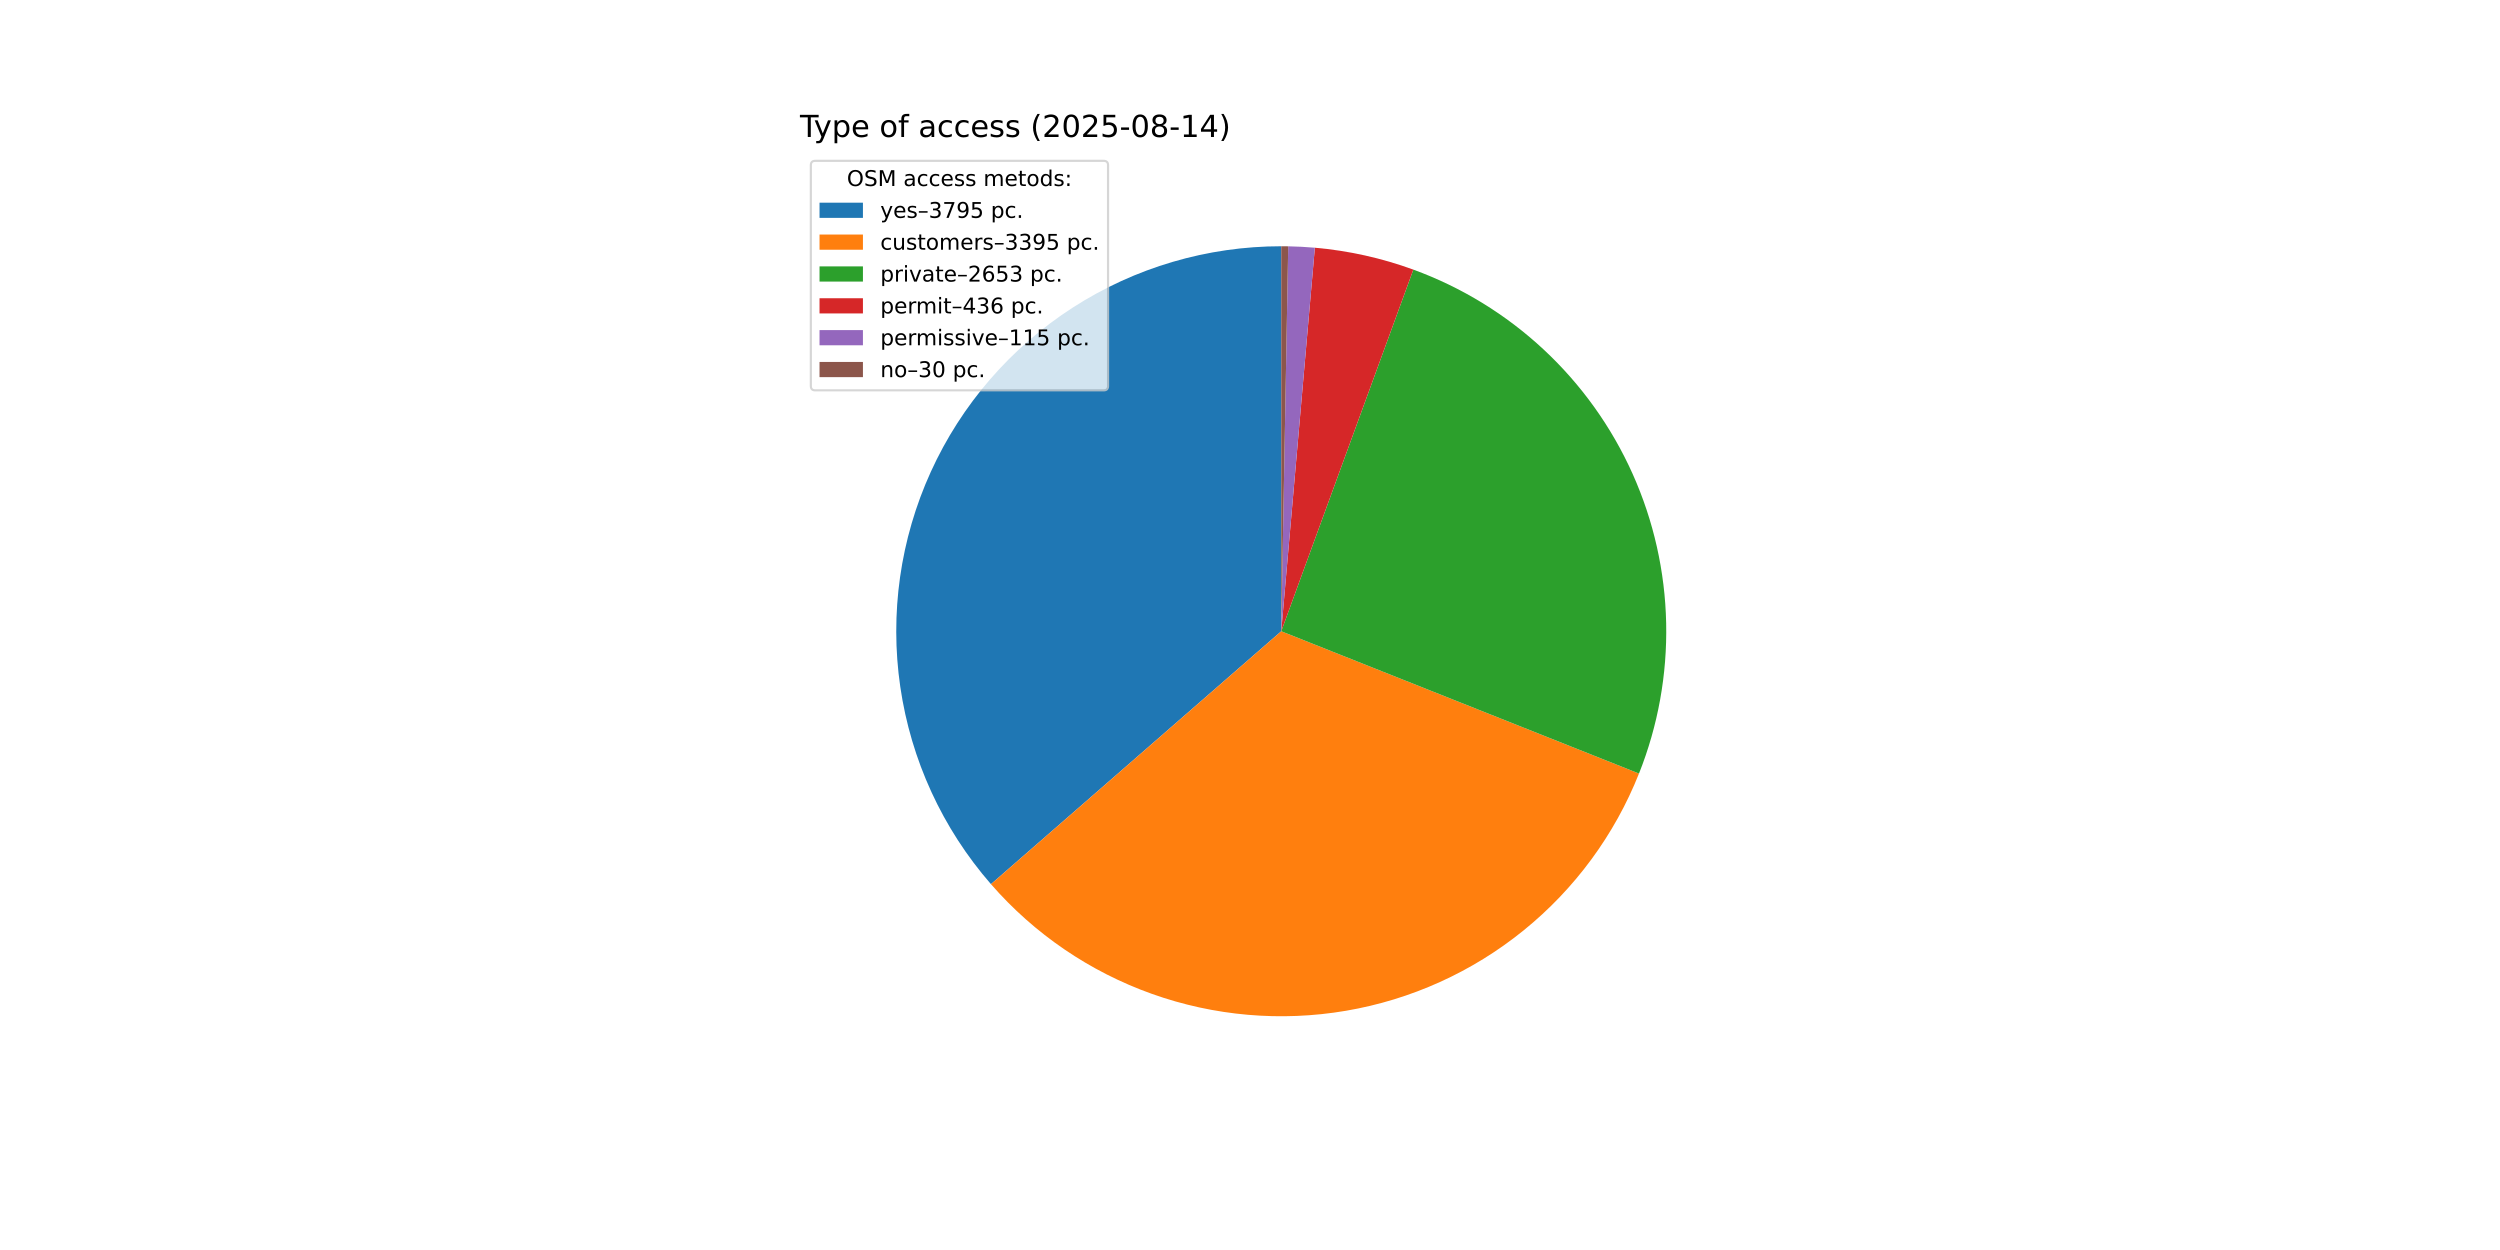
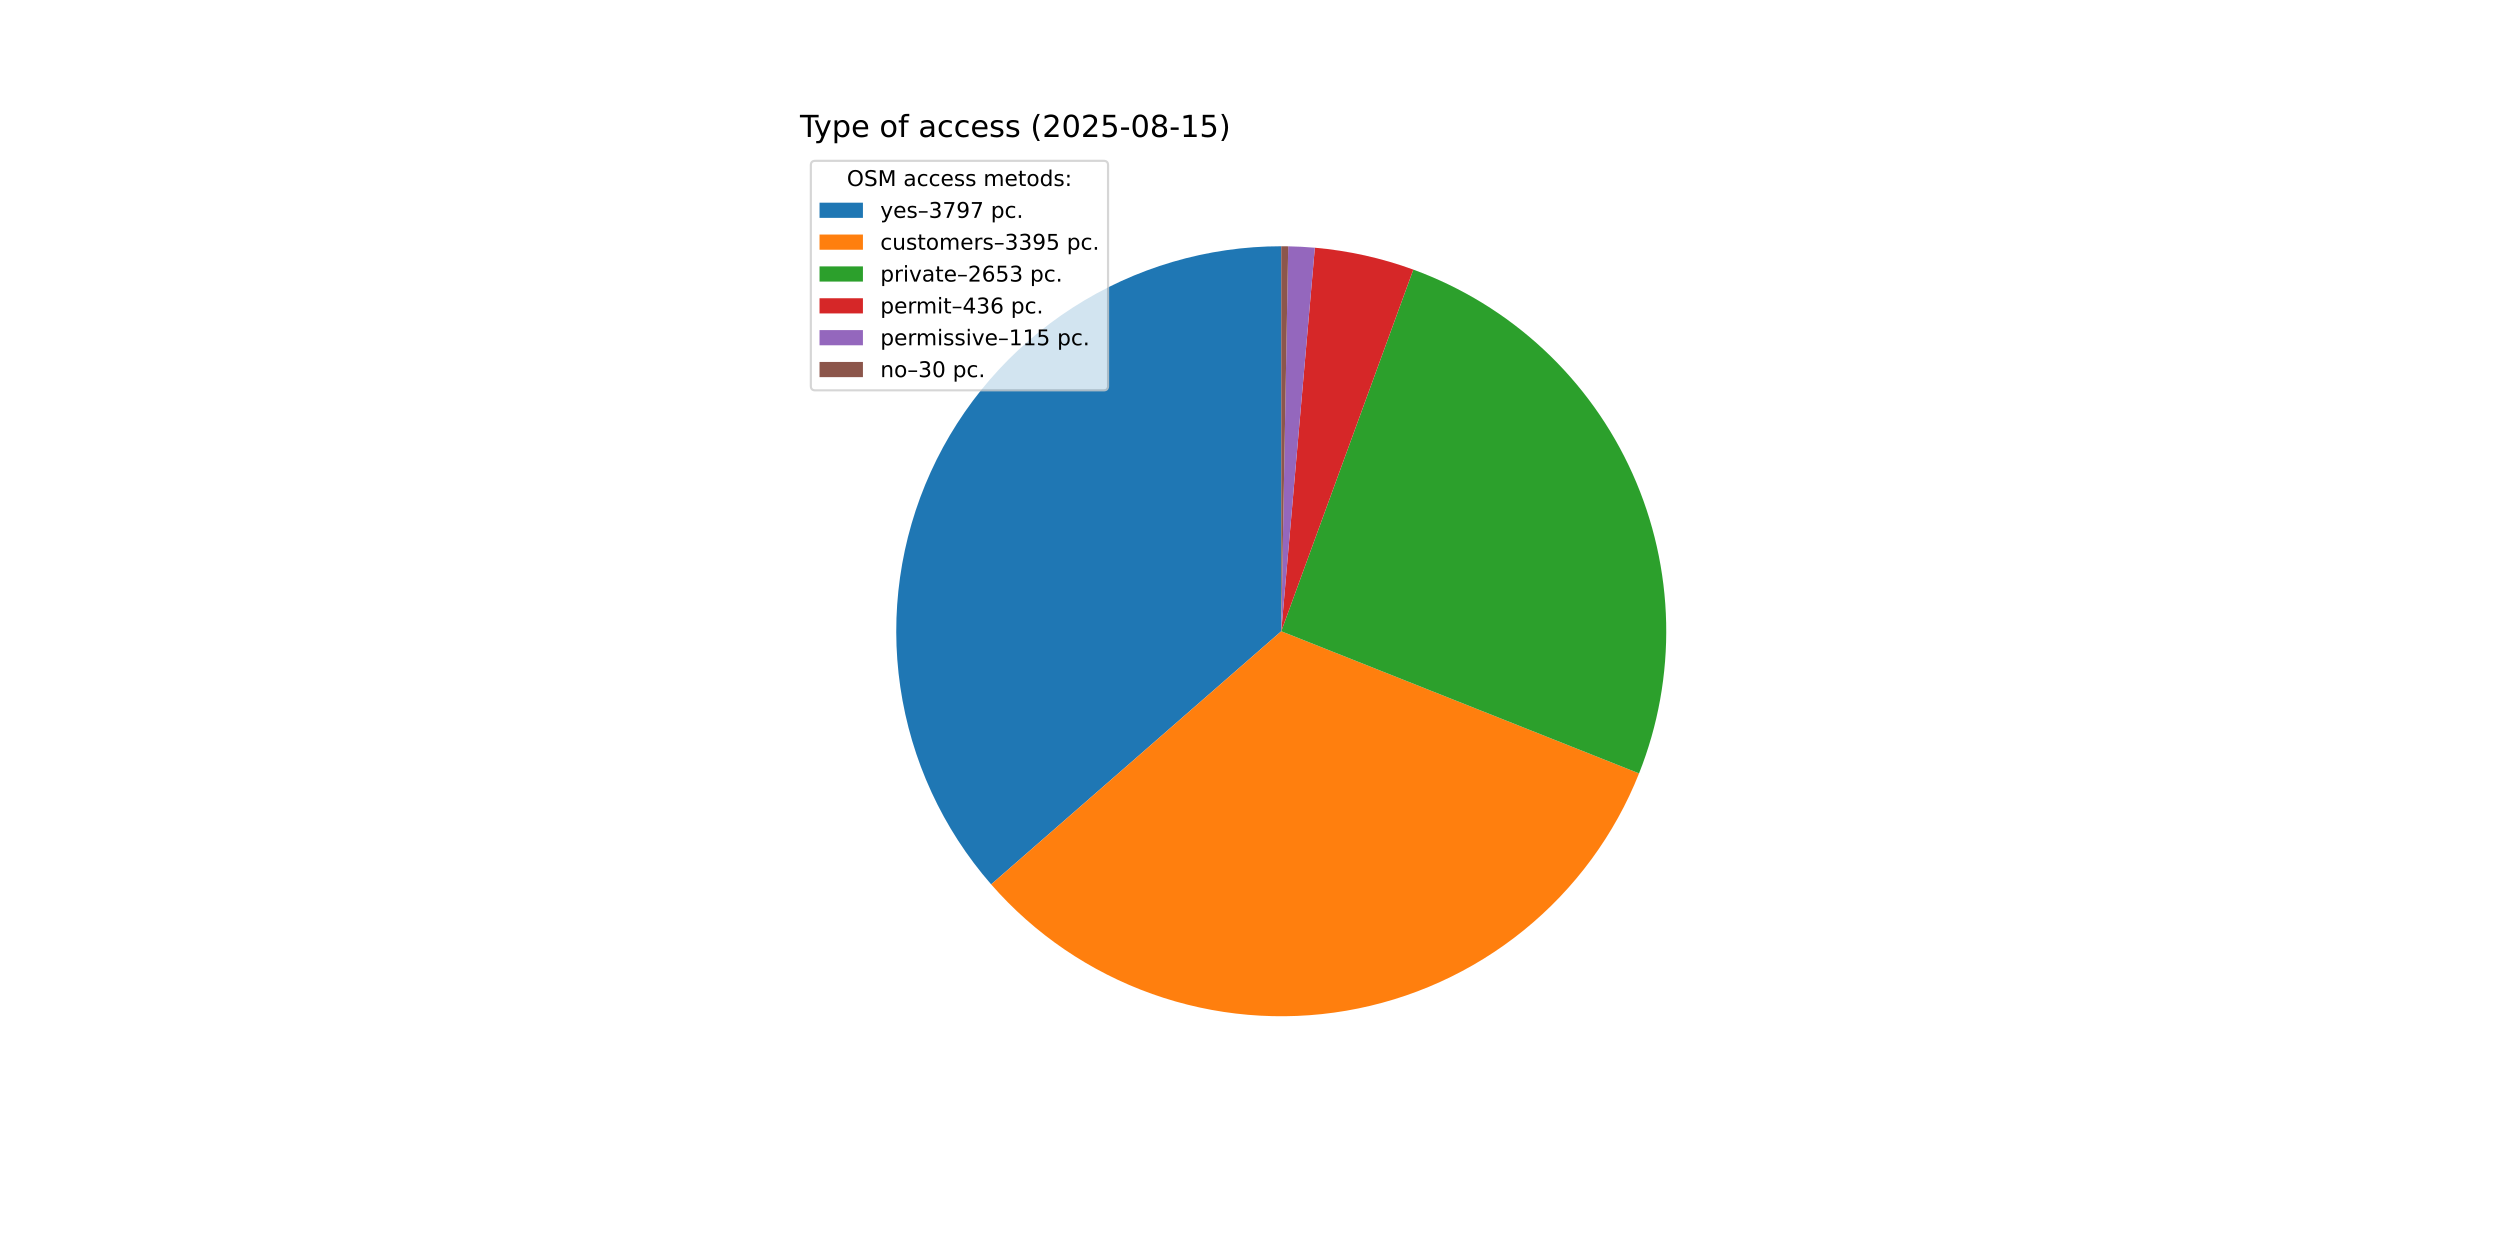
<svg xmlns="http://www.w3.org/2000/svg" xmlns:xlink="http://www.w3.org/1999/xlink" width="1152pt" height="576pt" viewBox="0 0 1152 576" version="1.1">
  <defs>
    <style type="text/css">*{stroke-linejoin: round; stroke-linecap: butt}</style>
  </defs>
  <g id="figure_1">
    <g id="patch_1">
      <path d="M 0 576  L 1152 576  L 1152 0  L 0 0  z " style="fill: #ffffff" />
    </g>
    <g id="axes_1">
      <g id="patch_2">
-         <path d="M 590.4 113.472  C 556.353 113.472 523.015 123.273 494.386 141.699  C 465.756 160.126 443.027 186.41 428.925 217.399  C 414.823 248.388 409.936 282.791 414.849 316.481  C 419.762 350.172 434.272 381.746 456.636 407.417  L 590.4 290.88  z " style="fill: #1f77b4" />
+         <path d="M 590.4 113.472  C 556.342 113.472 522.993 123.28 494.357 141.718  C 465.721 160.156 442.992 186.456 428.897 217.461  C 414.802 248.466 409.929 282.883 414.864 316.582  C 419.798 350.281 434.334 381.857 456.726 407.52  L 590.4 290.88  z " style="fill: #1f77b4" />
      </g>
      <g id="patch_3">
-         <path d="M 456.636 407.417  C 476.617 430.352 502.165 447.767 530.816 457.983  C 559.466 468.199 590.269 470.877 620.253 465.758  C 650.236 460.64 678.406 447.895 702.045 428.753  C 725.684 409.611 744.008 384.707 755.249 356.443  L 590.4 290.88  z " style="fill: #ff7f0e" />
+         <path d="M 456.726 407.52  C 476.72 430.434 502.275 447.827 530.927 458.022  C 559.579 468.217 590.377 470.876 620.352 465.741  C 650.327 460.607 678.485 447.85 702.11 428.7  C 725.736 409.551 744.045 384.644 755.273 356.381  L 590.4 290.88  z " style="fill: #ff7f0e" />
      </g>
      <g id="patch_4">
-         <path d="M 755.249 356.443  C 764.015 334.402 768.272 310.825 767.768 287.111  C 767.264 263.396 762.009 240.022 752.315 218.373  C 742.62 196.725 728.682 177.239 711.326 161.071  C 693.97 144.903 673.547 132.378 651.267 124.24  L 590.4 290.88  z " style="fill: #2ca02c" />
+         <path d="M 755.273 356.381  C 764.029 334.341 768.278 310.768 767.767 287.058  C 767.256 263.348 761.996 239.98 752.299 218.338  C 742.601 196.695 728.662 177.216 711.308 161.053  C 693.953 144.891 673.532 132.371 651.256 124.236  L 590.4 290.88  z " style="fill: #2ca02c" />
      </g>
      <g id="patch_5">
-         <path d="M 651.267 124.24  C 643.965 121.573 636.496 119.389 628.908 117.702  C 621.32 116.014 613.629 114.828 605.886 114.149  L 590.4 290.88  z " style="fill: #d62728" />
+         <path d="M 651.256 124.236  C 643.955 121.57 636.488 119.387 628.901 117.7  C 621.314 116.013 613.625 114.827 605.883 114.149  L 590.4 290.88  z " style="fill: #d62728" />
      </g>
      <g id="patch_6">
-         <path d="M 605.886 114.149  C 603.844 113.97 601.799 113.827 599.752 113.719  C 597.705 113.611 595.657 113.538 593.608 113.501  L 590.4 290.88  z " style="fill: #9467bd" />
+         <path d="M 605.883 114.149  C 603.841 113.97 601.797 113.827 599.751 113.719  C 597.704 113.611 595.656 113.538 593.607 113.501  L 590.4 290.88  z " style="fill: #9467bd" />
      </g>
      <g id="patch_7">
-         <path d="M 593.608 113.501  C 593.073 113.491 592.538 113.484 592.004 113.479  C 591.469 113.474 590.935 113.472 590.4 113.472  L 590.4 290.88  z " style="fill: #8c564b" />
+         <path d="M 593.607 113.501  C 593.073 113.491 592.538 113.484 592.004 113.479  C 591.469 113.474 590.935 113.472 590.4 113.472  L 590.4 290.88  z " style="fill: #8c564b" />
      </g>
      <g id="matplotlib.axis_1" />
      <g id="matplotlib.axis_2" />
      <g id="text_1">
        <g transform="translate(368.64 63.12) scale(0.14 -0.14)">
          <defs>
            <path id="DejaVuSans-54" d="M -19 4666  L 3928 4666  L 3928 4134  L 2272 4134  L 2272 0  L 1638 0  L 1638 4134  L -19 4134  L -19 4666  z " transform="scale(0.015625)" />
            <path id="DejaVuSans-79" d="M 2059 -325  Q 1816 -950 1584 -1140  Q 1353 -1331 966 -1331  L 506 -1331  L 506 -850  L 844 -850  Q 1081 -850 1212 -737  Q 1344 -625 1503 -206  L 1606 56  L 191 3500  L 800 3500  L 1894 763  L 2988 3500  L 3597 3500  L 2059 -325  z " transform="scale(0.015625)" />
            <path id="DejaVuSans-70" d="M 1159 525  L 1159 -1331  L 581 -1331  L 581 3500  L 1159 3500  L 1159 2969  Q 1341 3281 1617 3432  Q 1894 3584 2278 3584  Q 2916 3584 3314 3078  Q 3713 2572 3713 1747  Q 3713 922 3314 415  Q 2916 -91 2278 -91  Q 1894 -91 1617 61  Q 1341 213 1159 525  z M 3116 1747  Q 3116 2381 2855 2742  Q 2594 3103 2138 3103  Q 1681 3103 1420 2742  Q 1159 2381 1159 1747  Q 1159 1113 1420 752  Q 1681 391 2138 391  Q 2594 391 2855 752  Q 3116 1113 3116 1747  z " transform="scale(0.015625)" />
            <path id="DejaVuSans-65" d="M 3597 1894  L 3597 1613  L 953 1613  Q 991 1019 1311 708  Q 1631 397 2203 397  Q 2534 397 2845 478  Q 3156 559 3463 722  L 3463 178  Q 3153 47 2828 -22  Q 2503 -91 2169 -91  Q 1331 -91 842 396  Q 353 884 353 1716  Q 353 2575 817 3079  Q 1281 3584 2069 3584  Q 2775 3584 3186 3129  Q 3597 2675 3597 1894  z M 3022 2063  Q 3016 2534 2758 2815  Q 2500 3097 2075 3097  Q 1594 3097 1305 2825  Q 1016 2553 972 2059  L 3022 2063  z " transform="scale(0.015625)" />
            <path id="DejaVuSans-20" transform="scale(0.015625)" />
            <path id="DejaVuSans-6f" d="M 1959 3097  Q 1497 3097 1228 2736  Q 959 2375 959 1747  Q 959 1119 1226 758  Q 1494 397 1959 397  Q 2419 397 2687 759  Q 2956 1122 2956 1747  Q 2956 2369 2687 2733  Q 2419 3097 1959 3097  z M 1959 3584  Q 2709 3584 3137 3096  Q 3566 2609 3566 1747  Q 3566 888 3137 398  Q 2709 -91 1959 -91  Q 1206 -91 779 398  Q 353 888 353 1747  Q 353 2609 779 3096  Q 1206 3584 1959 3584  z " transform="scale(0.015625)" />
            <path id="DejaVuSans-66" d="M 2375 4863  L 2375 4384  L 1825 4384  Q 1516 4384 1395 4259  Q 1275 4134 1275 3809  L 1275 3500  L 2222 3500  L 2222 3053  L 1275 3053  L 1275 0  L 697 0  L 697 3053  L 147 3053  L 147 3500  L 697 3500  L 697 3744  Q 697 4328 969 4595  Q 1241 4863 1831 4863  L 2375 4863  z " transform="scale(0.015625)" />
            <path id="DejaVuSans-61" d="M 2194 1759  Q 1497 1759 1228 1600  Q 959 1441 959 1056  Q 959 750 1161 570  Q 1363 391 1709 391  Q 2188 391 2477 730  Q 2766 1069 2766 1631  L 2766 1759  L 2194 1759  z M 3341 1997  L 3341 0  L 2766 0  L 2766 531  Q 2569 213 2275 61  Q 1981 -91 1556 -91  Q 1019 -91 701 211  Q 384 513 384 1019  Q 384 1609 779 1909  Q 1175 2209 1959 2209  L 2766 2209  L 2766 2266  Q 2766 2663 2505 2880  Q 2244 3097 1772 3097  Q 1472 3097 1187 3025  Q 903 2953 641 2809  L 641 3341  Q 956 3463 1253 3523  Q 1550 3584 1831 3584  Q 2591 3584 2966 3190  Q 3341 2797 3341 1997  z " transform="scale(0.015625)" />
            <path id="DejaVuSans-63" d="M 3122 3366  L 3122 2828  Q 2878 2963 2633 3030  Q 2388 3097 2138 3097  Q 1578 3097 1268 2742  Q 959 2388 959 1747  Q 959 1106 1268 751  Q 1578 397 2138 397  Q 2388 397 2633 464  Q 2878 531 3122 666  L 3122 134  Q 2881 22 2623 -34  Q 2366 -91 2075 -91  Q 1284 -91 818 406  Q 353 903 353 1747  Q 353 2603 823 3093  Q 1294 3584 2113 3584  Q 2378 3584 2631 3529  Q 2884 3475 3122 3366  z " transform="scale(0.015625)" />
            <path id="DejaVuSans-73" d="M 2834 3397  L 2834 2853  Q 2591 2978 2328 3040  Q 2066 3103 1784 3103  Q 1356 3103 1142 2972  Q 928 2841 928 2578  Q 928 2378 1081 2264  Q 1234 2150 1697 2047  L 1894 2003  Q 2506 1872 2764 1633  Q 3022 1394 3022 966  Q 3022 478 2636 193  Q 2250 -91 1575 -91  Q 1294 -91 989 -36  Q 684 19 347 128  L 347 722  Q 666 556 975 473  Q 1284 391 1588 391  Q 1994 391 2212 530  Q 2431 669 2431 922  Q 2431 1156 2273 1281  Q 2116 1406 1581 1522  L 1381 1569  Q 847 1681 609 1914  Q 372 2147 372 2553  Q 372 3047 722 3315  Q 1072 3584 1716 3584  Q 2034 3584 2315 3537  Q 2597 3491 2834 3397  z " transform="scale(0.015625)" />
            <path id="DejaVuSans-28" d="M 1984 4856  Q 1566 4138 1362 3434  Q 1159 2731 1159 2009  Q 1159 1288 1364 580  Q 1569 -128 1984 -844  L 1484 -844  Q 1016 -109 783 600  Q 550 1309 550 2009  Q 550 2706 781 3412  Q 1013 4119 1484 4856  L 1984 4856  z " transform="scale(0.015625)" />
            <path id="DejaVuSans-32" d="M 1228 531  L 3431 531  L 3431 0  L 469 0  L 469 531  Q 828 903 1448 1529  Q 2069 2156 2228 2338  Q 2531 2678 2651 2914  Q 2772 3150 2772 3378  Q 2772 3750 2511 3984  Q 2250 4219 1831 4219  Q 1534 4219 1204 4116  Q 875 4013 500 3803  L 500 4441  Q 881 4594 1212 4672  Q 1544 4750 1819 4750  Q 2544 4750 2975 4387  Q 3406 4025 3406 3419  Q 3406 3131 3298 2873  Q 3191 2616 2906 2266  Q 2828 2175 2409 1742  Q 1991 1309 1228 531  z " transform="scale(0.015625)" />
            <path id="DejaVuSans-30" d="M 2034 4250  Q 1547 4250 1301 3770  Q 1056 3291 1056 2328  Q 1056 1369 1301 889  Q 1547 409 2034 409  Q 2525 409 2770 889  Q 3016 1369 3016 2328  Q 3016 3291 2770 3770  Q 2525 4250 2034 4250  z M 2034 4750  Q 2819 4750 3233 4129  Q 3647 3509 3647 2328  Q 3647 1150 3233 529  Q 2819 -91 2034 -91  Q 1250 -91 836 529  Q 422 1150 422 2328  Q 422 3509 836 4129  Q 1250 4750 2034 4750  z " transform="scale(0.015625)" />
            <path id="DejaVuSans-35" d="M 691 4666  L 3169 4666  L 3169 4134  L 1269 4134  L 1269 2991  Q 1406 3038 1543 3061  Q 1681 3084 1819 3084  Q 2600 3084 3056 2656  Q 3513 2228 3513 1497  Q 3513 744 3044 326  Q 2575 -91 1722 -91  Q 1428 -91 1123 -41  Q 819 9 494 109  L 494 744  Q 775 591 1075 516  Q 1375 441 1709 441  Q 2250 441 2565 725  Q 2881 1009 2881 1497  Q 2881 1984 2565 2268  Q 2250 2553 1709 2553  Q 1456 2553 1204 2497  Q 953 2441 691 2322  L 691 4666  z " transform="scale(0.015625)" />
            <path id="DejaVuSans-2d" d="M 313 2009  L 1997 2009  L 1997 1497  L 313 1497  L 313 2009  z " transform="scale(0.015625)" />
            <path id="DejaVuSans-38" d="M 2034 2216  Q 1584 2216 1326 1975  Q 1069 1734 1069 1313  Q 1069 891 1326 650  Q 1584 409 2034 409  Q 2484 409 2743 651  Q 3003 894 3003 1313  Q 3003 1734 2745 1975  Q 2488 2216 2034 2216  z M 1403 2484  Q 997 2584 770 2862  Q 544 3141 544 3541  Q 544 4100 942 4425  Q 1341 4750 2034 4750  Q 2731 4750 3128 4425  Q 3525 4100 3525 3541  Q 3525 3141 3298 2862  Q 3072 2584 2669 2484  Q 3125 2378 3379 2068  Q 3634 1759 3634 1313  Q 3634 634 3220 271  Q 2806 -91 2034 -91  Q 1263 -91 848 271  Q 434 634 434 1313  Q 434 1759 690 2068  Q 947 2378 1403 2484  z M 1172 3481  Q 1172 3119 1398 2916  Q 1625 2713 2034 2713  Q 2441 2713 2670 2916  Q 2900 3119 2900 3481  Q 2900 3844 2670 4047  Q 2441 4250 2034 4250  Q 1625 4250 1398 4047  Q 1172 3844 1172 3481  z " transform="scale(0.015625)" />
            <path id="DejaVuSans-31" d="M 794 531  L 1825 531  L 1825 4091  L 703 3866  L 703 4441  L 1819 4666  L 2450 4666  L 2450 531  L 3481 531  L 3481 0  L 794 0  L 794 531  z " transform="scale(0.015625)" />
-             <path id="DejaVuSans-34" d="M 2419 4116  L 825 1625  L 2419 1625  L 2419 4116  z M 2253 4666  L 3047 4666  L 3047 1625  L 3713 1625  L 3713 1100  L 3047 1100  L 3047 0  L 2419 0  L 2419 1100  L 313 1100  L 313 1709  L 2253 4666  z " transform="scale(0.015625)" />
            <path id="DejaVuSans-29" d="M 513 4856  L 1013 4856  Q 1481 4119 1714 3412  Q 1947 2706 1947 2009  Q 1947 1309 1714 600  Q 1481 -109 1013 -844  L 513 -844  Q 928 -128 1133 580  Q 1338 1288 1338 2009  Q 1338 2731 1133 3434  Q 928 4138 513 4856  z " transform="scale(0.015625)" />
          </defs>
          <use xlink:href="#DejaVuSans-54" />
          <use xlink:href="#DejaVuSans-79" x="45.459" />
          <use xlink:href="#DejaVuSans-70" x="104.639" />
          <use xlink:href="#DejaVuSans-65" x="168.115" />
          <use xlink:href="#DejaVuSans-20" x="229.639" />
          <use xlink:href="#DejaVuSans-6f" x="261.426" />
          <use xlink:href="#DejaVuSans-66" x="322.607" />
          <use xlink:href="#DejaVuSans-20" x="357.812" />
          <use xlink:href="#DejaVuSans-61" x="389.6" />
          <use xlink:href="#DejaVuSans-63" x="450.879" />
          <use xlink:href="#DejaVuSans-63" x="505.859" />
          <use xlink:href="#DejaVuSans-65" x="560.84" />
          <use xlink:href="#DejaVuSans-73" x="622.363" />
          <use xlink:href="#DejaVuSans-73" x="674.463" />
          <use xlink:href="#DejaVuSans-20" x="726.562" />
          <use xlink:href="#DejaVuSans-28" x="758.35" />
          <use xlink:href="#DejaVuSans-32" x="797.363" />
          <use xlink:href="#DejaVuSans-30" x="860.986" />
          <use xlink:href="#DejaVuSans-32" x="924.609" />
          <use xlink:href="#DejaVuSans-35" x="988.232" />
          <use xlink:href="#DejaVuSans-2d" x="1051.855" />
          <use xlink:href="#DejaVuSans-30" x="1087.939" />
          <use xlink:href="#DejaVuSans-38" x="1151.562" />
          <use xlink:href="#DejaVuSans-2d" x="1215.186" />
          <use xlink:href="#DejaVuSans-31" x="1251.27" />
-           <use xlink:href="#DejaVuSans-34" x="1314.893" />
+           <use xlink:href="#DejaVuSans-35" x="1314.893" />
          <use xlink:href="#DejaVuSans-29" x="1378.516" />
        </g>
      </g>
      <g id="legend_1">
        <g id="patch_8">
          <path d="M 375.64 179.867  L 508.592 179.867  Q 510.592 179.867 510.592 177.867  L 510.592 76.12  Q 510.592 74.12 508.592 74.12  L 375.64 74.12  Q 373.64 74.12 373.64 76.12  L 373.64 177.867  Q 373.64 179.867 375.64 179.867  z " style="fill: #ffffff; opacity: 0.8; stroke: #cccccc; stroke-linejoin: miter" />
        </g>
        <g id="text_2">
          <g transform="translate(390.2353 85.71844) scale(0.1 -0.1)">
            <defs>
              <path id="DejaVuSans-4f" d="M 2522 4238  Q 1834 4238 1429 3725  Q 1025 3213 1025 2328  Q 1025 1447 1429 934  Q 1834 422 2522 422  Q 3209 422 3611 934  Q 4013 1447 4013 2328  Q 4013 3213 3611 3725  Q 3209 4238 2522 4238  z M 2522 4750  Q 3503 4750 4090 4092  Q 4678 3434 4678 2328  Q 4678 1225 4090 567  Q 3503 -91 2522 -91  Q 1538 -91 948 565  Q 359 1222 359 2328  Q 359 3434 948 4092  Q 1538 4750 2522 4750  z " transform="scale(0.015625)" />
              <path id="DejaVuSans-53" d="M 3425 4513  L 3425 3897  Q 3066 4069 2747 4153  Q 2428 4238 2131 4238  Q 1616 4238 1336 4038  Q 1056 3838 1056 3469  Q 1056 3159 1242 3001  Q 1428 2844 1947 2747  L 2328 2669  Q 3034 2534 3370 2195  Q 3706 1856 3706 1288  Q 3706 609 3251 259  Q 2797 -91 1919 -91  Q 1588 -91 1214 -16  Q 841 59 441 206  L 441 856  Q 825 641 1194 531  Q 1563 422 1919 422  Q 2459 422 2753 634  Q 3047 847 3047 1241  Q 3047 1584 2836 1778  Q 2625 1972 2144 2069  L 1759 2144  Q 1053 2284 737 2584  Q 422 2884 422 3419  Q 422 4038 858 4394  Q 1294 4750 2059 4750  Q 2388 4750 2728 4690  Q 3069 4631 3425 4513  z " transform="scale(0.015625)" />
              <path id="DejaVuSans-4d" d="M 628 4666  L 1569 4666  L 2759 1491  L 3956 4666  L 4897 4666  L 4897 0  L 4281 0  L 4281 4097  L 3078 897  L 2444 897  L 1241 4097  L 1241 0  L 628 0  L 628 4666  z " transform="scale(0.015625)" />
              <path id="DejaVuSans-6d" d="M 3328 2828  Q 3544 3216 3844 3400  Q 4144 3584 4550 3584  Q 5097 3584 5394 3201  Q 5691 2819 5691 2113  L 5691 0  L 5113 0  L 5113 2094  Q 5113 2597 4934 2840  Q 4756 3084 4391 3084  Q 3944 3084 3684 2787  Q 3425 2491 3425 1978  L 3425 0  L 2847 0  L 2847 2094  Q 2847 2600 2669 2842  Q 2491 3084 2119 3084  Q 1678 3084 1418 2786  Q 1159 2488 1159 1978  L 1159 0  L 581 0  L 581 3500  L 1159 3500  L 1159 2956  Q 1356 3278 1631 3431  Q 1906 3584 2284 3584  Q 2666 3584 2933 3390  Q 3200 3197 3328 2828  z " transform="scale(0.015625)" />
              <path id="DejaVuSans-74" d="M 1172 4494  L 1172 3500  L 2356 3500  L 2356 3053  L 1172 3053  L 1172 1153  Q 1172 725 1289 603  Q 1406 481 1766 481  L 2356 481  L 2356 0  L 1766 0  Q 1100 0 847 248  Q 594 497 594 1153  L 594 3053  L 172 3053  L 172 3500  L 594 3500  L 594 4494  L 1172 4494  z " transform="scale(0.015625)" />
              <path id="DejaVuSans-64" d="M 2906 2969  L 2906 4863  L 3481 4863  L 3481 0  L 2906 0  L 2906 525  Q 2725 213 2448 61  Q 2172 -91 1784 -91  Q 1150 -91 751 415  Q 353 922 353 1747  Q 353 2572 751 3078  Q 1150 3584 1784 3584  Q 2172 3584 2448 3432  Q 2725 3281 2906 2969  z M 947 1747  Q 947 1113 1208 752  Q 1469 391 1925 391  Q 2381 391 2643 752  Q 2906 1113 2906 1747  Q 2906 2381 2643 2742  Q 2381 3103 1925 3103  Q 1469 3103 1208 2742  Q 947 2381 947 1747  z " transform="scale(0.015625)" />
              <path id="DejaVuSans-3a" d="M 750 794  L 1409 794  L 1409 0  L 750 0  L 750 794  z M 750 3309  L 1409 3309  L 1409 2516  L 750 2516  L 750 3309  z " transform="scale(0.015625)" />
            </defs>
            <use xlink:href="#DejaVuSans-4f" />
            <use xlink:href="#DejaVuSans-53" x="78.711" />
            <use xlink:href="#DejaVuSans-4d" x="142.188" />
            <use xlink:href="#DejaVuSans-20" x="228.467" />
            <use xlink:href="#DejaVuSans-61" x="260.254" />
            <use xlink:href="#DejaVuSans-63" x="321.533" />
            <use xlink:href="#DejaVuSans-63" x="376.514" />
            <use xlink:href="#DejaVuSans-65" x="431.494" />
            <use xlink:href="#DejaVuSans-73" x="493.018" />
            <use xlink:href="#DejaVuSans-73" x="545.117" />
            <use xlink:href="#DejaVuSans-20" x="597.217" />
            <use xlink:href="#DejaVuSans-6d" x="629.004" />
            <use xlink:href="#DejaVuSans-65" x="726.416" />
            <use xlink:href="#DejaVuSans-74" x="787.939" />
            <use xlink:href="#DejaVuSans-6f" x="827.148" />
            <use xlink:href="#DejaVuSans-64" x="888.33" />
            <use xlink:href="#DejaVuSans-73" x="951.807" />
            <use xlink:href="#DejaVuSans-3a" x="1003.906" />
          </g>
        </g>
        <g id="patch_9">
          <path d="M 377.64 100.397  L 397.64 100.397  L 397.64 93.397  L 377.64 93.397  z " style="fill: #1f77b4" />
        </g>
        <g id="text_3">
          <g transform="translate(405.64 100.3966) scale(0.1 -0.1)">
            <defs>
              <path id="DejaVuSans-2013" d="M 313 1978  L 2888 1978  L 2888 1528  L 313 1528  L 313 1978  z " transform="scale(0.015625)" />
              <path id="DejaVuSans-33" d="M 2597 2516  Q 3050 2419 3304 2112  Q 3559 1806 3559 1356  Q 3559 666 3084 287  Q 2609 -91 1734 -91  Q 1441 -91 1130 -33  Q 819 25 488 141  L 488 750  Q 750 597 1062 519  Q 1375 441 1716 441  Q 2309 441 2620 675  Q 2931 909 2931 1356  Q 2931 1769 2642 2001  Q 2353 2234 1838 2234  L 1294 2234  L 1294 2753  L 1863 2753  Q 2328 2753 2575 2939  Q 2822 3125 2822 3475  Q 2822 3834 2567 4026  Q 2313 4219 1838 4219  Q 1578 4219 1281 4162  Q 984 4106 628 3988  L 628 4550  Q 988 4650 1302 4700  Q 1616 4750 1894 4750  Q 2613 4750 3031 4423  Q 3450 4097 3450 3541  Q 3450 3153 3228 2886  Q 3006 2619 2597 2516  z " transform="scale(0.015625)" />
              <path id="DejaVuSans-37" d="M 525 4666  L 3525 4666  L 3525 4397  L 1831 0  L 1172 0  L 2766 4134  L 525 4134  L 525 4666  z " transform="scale(0.015625)" />
              <path id="DejaVuSans-39" d="M 703 97  L 703 672  Q 941 559 1184 500  Q 1428 441 1663 441  Q 2288 441 2617 861  Q 2947 1281 2994 2138  Q 2813 1869 2534 1725  Q 2256 1581 1919 1581  Q 1219 1581 811 2004  Q 403 2428 403 3163  Q 403 3881 828 4315  Q 1253 4750 1959 4750  Q 2769 4750 3195 4129  Q 3622 3509 3622 2328  Q 3622 1225 3098 567  Q 2575 -91 1691 -91  Q 1453 -91 1209 -44  Q 966 3 703 97  z M 1959 2075  Q 2384 2075 2632 2365  Q 2881 2656 2881 3163  Q 2881 3666 2632 3958  Q 2384 4250 1959 4250  Q 1534 4250 1286 3958  Q 1038 3666 1038 3163  Q 1038 2656 1286 2365  Q 1534 2075 1959 2075  z " transform="scale(0.015625)" />
              <path id="DejaVuSans-2e" d="M 684 794  L 1344 794  L 1344 0  L 684 0  L 684 794  z " transform="scale(0.015625)" />
            </defs>
            <use xlink:href="#DejaVuSans-79" />
            <use xlink:href="#DejaVuSans-65" x="59.18" />
            <use xlink:href="#DejaVuSans-73" x="120.703" />
            <use xlink:href="#DejaVuSans-2013" x="172.803" />
            <use xlink:href="#DejaVuSans-33" x="222.803" />
            <use xlink:href="#DejaVuSans-37" x="286.426" />
            <use xlink:href="#DejaVuSans-39" x="350.049" />
-             <use xlink:href="#DejaVuSans-35" x="413.672" />
+             <use xlink:href="#DejaVuSans-37" x="413.672" />
            <use xlink:href="#DejaVuSans-20" x="477.295" />
            <use xlink:href="#DejaVuSans-70" x="509.082" />
            <use xlink:href="#DejaVuSans-63" x="572.559" />
            <use xlink:href="#DejaVuSans-2e" x="627.539" />
          </g>
        </g>
        <g id="patch_10">
          <path d="M 377.64 115.075  L 397.64 115.075  L 397.64 108.075  L 377.64 108.075  z " style="fill: #ff7f0e" />
        </g>
        <g id="text_4">
          <g transform="translate(405.64 115.0747) scale(0.1 -0.1)">
            <defs>
              <path id="DejaVuSans-75" d="M 544 1381  L 544 3500  L 1119 3500  L 1119 1403  Q 1119 906 1312 657  Q 1506 409 1894 409  Q 2359 409 2629 706  Q 2900 1003 2900 1516  L 2900 3500  L 3475 3500  L 3475 0  L 2900 0  L 2900 538  Q 2691 219 2414 64  Q 2138 -91 1772 -91  Q 1169 -91 856 284  Q 544 659 544 1381  z M 1991 3584  L 1991 3584  z " transform="scale(0.015625)" />
              <path id="DejaVuSans-72" d="M 2631 2963  Q 2534 3019 2420 3045  Q 2306 3072 2169 3072  Q 1681 3072 1420 2755  Q 1159 2438 1159 1844  L 1159 0  L 581 0  L 581 3500  L 1159 3500  L 1159 2956  Q 1341 3275 1631 3429  Q 1922 3584 2338 3584  Q 2397 3584 2469 3576  Q 2541 3569 2628 3553  L 2631 2963  z " transform="scale(0.015625)" />
            </defs>
            <use xlink:href="#DejaVuSans-63" />
            <use xlink:href="#DejaVuSans-75" x="54.98" />
            <use xlink:href="#DejaVuSans-73" x="118.359" />
            <use xlink:href="#DejaVuSans-74" x="170.459" />
            <use xlink:href="#DejaVuSans-6f" x="209.668" />
            <use xlink:href="#DejaVuSans-6d" x="270.85" />
            <use xlink:href="#DejaVuSans-65" x="368.262" />
            <use xlink:href="#DejaVuSans-72" x="429.785" />
            <use xlink:href="#DejaVuSans-73" x="470.898" />
            <use xlink:href="#DejaVuSans-2013" x="522.998" />
            <use xlink:href="#DejaVuSans-33" x="572.998" />
            <use xlink:href="#DejaVuSans-33" x="636.621" />
            <use xlink:href="#DejaVuSans-39" x="700.244" />
            <use xlink:href="#DejaVuSans-35" x="763.867" />
            <use xlink:href="#DejaVuSans-20" x="827.49" />
            <use xlink:href="#DejaVuSans-70" x="859.277" />
            <use xlink:href="#DejaVuSans-63" x="922.754" />
            <use xlink:href="#DejaVuSans-2e" x="977.734" />
          </g>
        </g>
        <g id="patch_11">
          <path d="M 377.64 129.753  L 397.64 129.753  L 397.64 122.753  L 377.64 122.753  z " style="fill: #2ca02c" />
        </g>
        <g id="text_5">
          <g transform="translate(405.64 129.7528) scale(0.1 -0.1)">
            <defs>
              <path id="DejaVuSans-69" d="M 603 3500  L 1178 3500  L 1178 0  L 603 0  L 603 3500  z M 603 4863  L 1178 4863  L 1178 4134  L 603 4134  L 603 4863  z " transform="scale(0.015625)" />
              <path id="DejaVuSans-76" d="M 191 3500  L 800 3500  L 1894 563  L 2988 3500  L 3597 3500  L 2284 0  L 1503 0  L 191 3500  z " transform="scale(0.015625)" />
              <path id="DejaVuSans-36" d="M 2113 2584  Q 1688 2584 1439 2293  Q 1191 2003 1191 1497  Q 1191 994 1439 701  Q 1688 409 2113 409  Q 2538 409 2786 701  Q 3034 994 3034 1497  Q 3034 2003 2786 2293  Q 2538 2584 2113 2584  z M 3366 4563  L 3366 3988  Q 3128 4100 2886 4159  Q 2644 4219 2406 4219  Q 1781 4219 1451 3797  Q 1122 3375 1075 2522  Q 1259 2794 1537 2939  Q 1816 3084 2150 3084  Q 2853 3084 3261 2657  Q 3669 2231 3669 1497  Q 3669 778 3244 343  Q 2819 -91 2113 -91  Q 1303 -91 875 529  Q 447 1150 447 2328  Q 447 3434 972 4092  Q 1497 4750 2381 4750  Q 2619 4750 2861 4703  Q 3103 4656 3366 4563  z " transform="scale(0.015625)" />
            </defs>
            <use xlink:href="#DejaVuSans-70" />
            <use xlink:href="#DejaVuSans-72" x="63.477" />
            <use xlink:href="#DejaVuSans-69" x="104.59" />
            <use xlink:href="#DejaVuSans-76" x="132.373" />
            <use xlink:href="#DejaVuSans-61" x="191.553" />
            <use xlink:href="#DejaVuSans-74" x="252.832" />
            <use xlink:href="#DejaVuSans-65" x="292.041" />
            <use xlink:href="#DejaVuSans-2013" x="353.564" />
            <use xlink:href="#DejaVuSans-32" x="403.564" />
            <use xlink:href="#DejaVuSans-36" x="467.188" />
            <use xlink:href="#DejaVuSans-35" x="530.811" />
            <use xlink:href="#DejaVuSans-33" x="594.434" />
            <use xlink:href="#DejaVuSans-20" x="658.057" />
            <use xlink:href="#DejaVuSans-70" x="689.844" />
            <use xlink:href="#DejaVuSans-63" x="753.32" />
            <use xlink:href="#DejaVuSans-2e" x="808.301" />
          </g>
        </g>
        <g id="patch_12">
          <path d="M 377.64 144.431  L 397.64 144.431  L 397.64 137.431  L 377.64 137.431  z " style="fill: #d62728" />
        </g>
        <g id="text_6">
          <g transform="translate(405.64 144.4309) scale(0.1 -0.1)">
+             <defs>
+               <path id="DejaVuSans-34" d="M 2419 4116  L 825 1625  L 2419 1625  L 2419 4116  z M 2253 4666  L 3047 4666  L 3047 1625  L 3713 1625  L 3713 1100  L 3047 1100  L 3047 0  L 2419 0  L 2419 1100  L 313 1100  L 313 1709  L 2253 4666  z " transform="scale(0.015625)" />
+             </defs>
            <use xlink:href="#DejaVuSans-70" />
            <use xlink:href="#DejaVuSans-65" x="63.477" />
            <use xlink:href="#DejaVuSans-72" x="125" />
            <use xlink:href="#DejaVuSans-6d" x="164.363" />
            <use xlink:href="#DejaVuSans-69" x="261.775" />
            <use xlink:href="#DejaVuSans-74" x="289.559" />
            <use xlink:href="#DejaVuSans-2013" x="328.768" />
            <use xlink:href="#DejaVuSans-34" x="378.768" />
            <use xlink:href="#DejaVuSans-33" x="442.391" />
            <use xlink:href="#DejaVuSans-36" x="506.014" />
            <use xlink:href="#DejaVuSans-20" x="569.637" />
            <use xlink:href="#DejaVuSans-70" x="601.424" />
            <use xlink:href="#DejaVuSans-63" x="664.9" />
            <use xlink:href="#DejaVuSans-2e" x="719.881" />
          </g>
        </g>
        <g id="patch_13">
          <path d="M 377.64 159.109  L 397.64 159.109  L 397.64 152.109  L 377.64 152.109  z " style="fill: #9467bd" />
        </g>
        <g id="text_7">
          <g transform="translate(405.64 159.1091) scale(0.1 -0.1)">
            <use xlink:href="#DejaVuSans-70" />
            <use xlink:href="#DejaVuSans-65" x="63.477" />
            <use xlink:href="#DejaVuSans-72" x="125" />
            <use xlink:href="#DejaVuSans-6d" x="164.363" />
            <use xlink:href="#DejaVuSans-69" x="261.775" />
            <use xlink:href="#DejaVuSans-73" x="289.559" />
            <use xlink:href="#DejaVuSans-73" x="341.658" />
            <use xlink:href="#DejaVuSans-69" x="393.758" />
            <use xlink:href="#DejaVuSans-76" x="421.541" />
            <use xlink:href="#DejaVuSans-65" x="480.721" />
            <use xlink:href="#DejaVuSans-2013" x="542.244" />
            <use xlink:href="#DejaVuSans-31" x="592.244" />
            <use xlink:href="#DejaVuSans-31" x="655.867" />
            <use xlink:href="#DejaVuSans-35" x="719.49" />
            <use xlink:href="#DejaVuSans-20" x="783.113" />
            <use xlink:href="#DejaVuSans-70" x="814.9" />
            <use xlink:href="#DejaVuSans-63" x="878.377" />
            <use xlink:href="#DejaVuSans-2e" x="933.357" />
          </g>
        </g>
        <g id="patch_14">
          <path d="M 377.64 173.787  L 397.64 173.787  L 397.64 166.787  L 377.64 166.787  z " style="fill: #8c564b" />
        </g>
        <g id="text_8">
          <g transform="translate(405.64 173.7872) scale(0.1 -0.1)">
            <defs>
              <path id="DejaVuSans-6e" d="M 3513 2113  L 3513 0  L 2938 0  L 2938 2094  Q 2938 2591 2744 2837  Q 2550 3084 2163 3084  Q 1697 3084 1428 2787  Q 1159 2491 1159 1978  L 1159 0  L 581 0  L 581 3500  L 1159 3500  L 1159 2956  Q 1366 3272 1645 3428  Q 1925 3584 2291 3584  Q 2894 3584 3203 3211  Q 3513 2838 3513 2113  z " transform="scale(0.015625)" />
            </defs>
            <use xlink:href="#DejaVuSans-6e" />
            <use xlink:href="#DejaVuSans-6f" x="63.379" />
            <use xlink:href="#DejaVuSans-2013" x="124.561" />
            <use xlink:href="#DejaVuSans-33" x="174.561" />
            <use xlink:href="#DejaVuSans-30" x="238.184" />
            <use xlink:href="#DejaVuSans-20" x="301.807" />
            <use xlink:href="#DejaVuSans-70" x="333.594" />
            <use xlink:href="#DejaVuSans-63" x="397.07" />
            <use xlink:href="#DejaVuSans-2e" x="452.051" />
          </g>
        </g>
      </g>
    </g>
  </g>
</svg>
